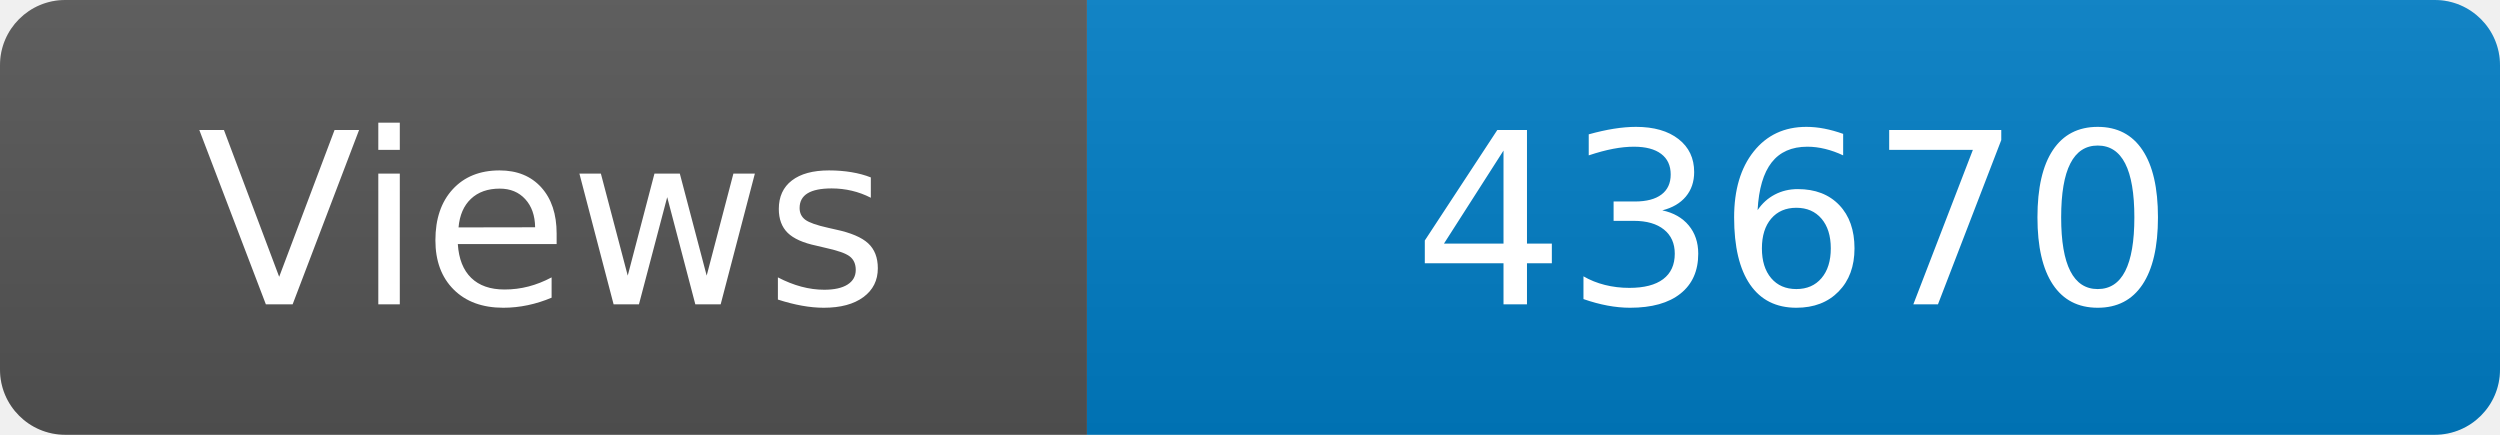
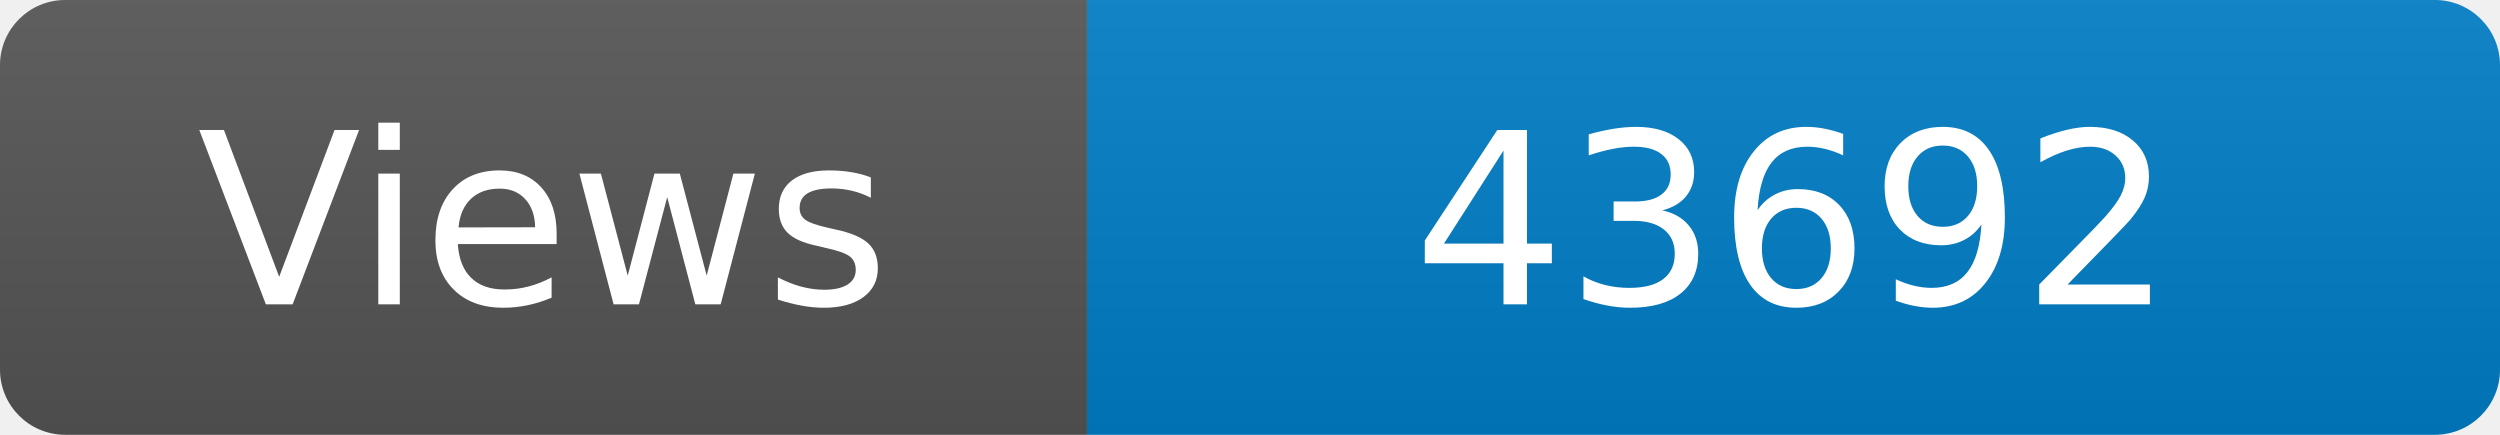
<svg xmlns="http://www.w3.org/2000/svg" width="115" height="20" role="img" aria-label="Maintained?: yes">
  <linearGradient id="s" x2="0" y2="100%">
    <stop offset="0" stop-color="#bbb" stop-opacity=".1" />
    <stop offset="1" stop-opacity=".1" />
  </linearGradient>
  <clipPath id="r">
    <rect width="115" height="20" rx="3" fill="#fff" />
  </clipPath>
  <g clip-path="url(#r)">
    <rect width="50" height="20" fill="#555" />
    <rect x="50" width="160" height="20" fill="#007ec6" />
    <rect width="115" height="20" fill="url(#s)" />
  </g>
  <g fill="#fff" text-anchor="middle" font-family="Verdana,Geneva,DejaVu Sans,sans-serif" font-size="110">
    <text x="250" y="140" transform="scale(.1)" fill="#fff">Views</text>
-     <text x="825" y="140" transform="scale(.1)" fill="#fff">43670</text>
+     <text x="825" y="140" transform="scale(.1)" fill="#fff">43692</text>
  </g>
</svg>
